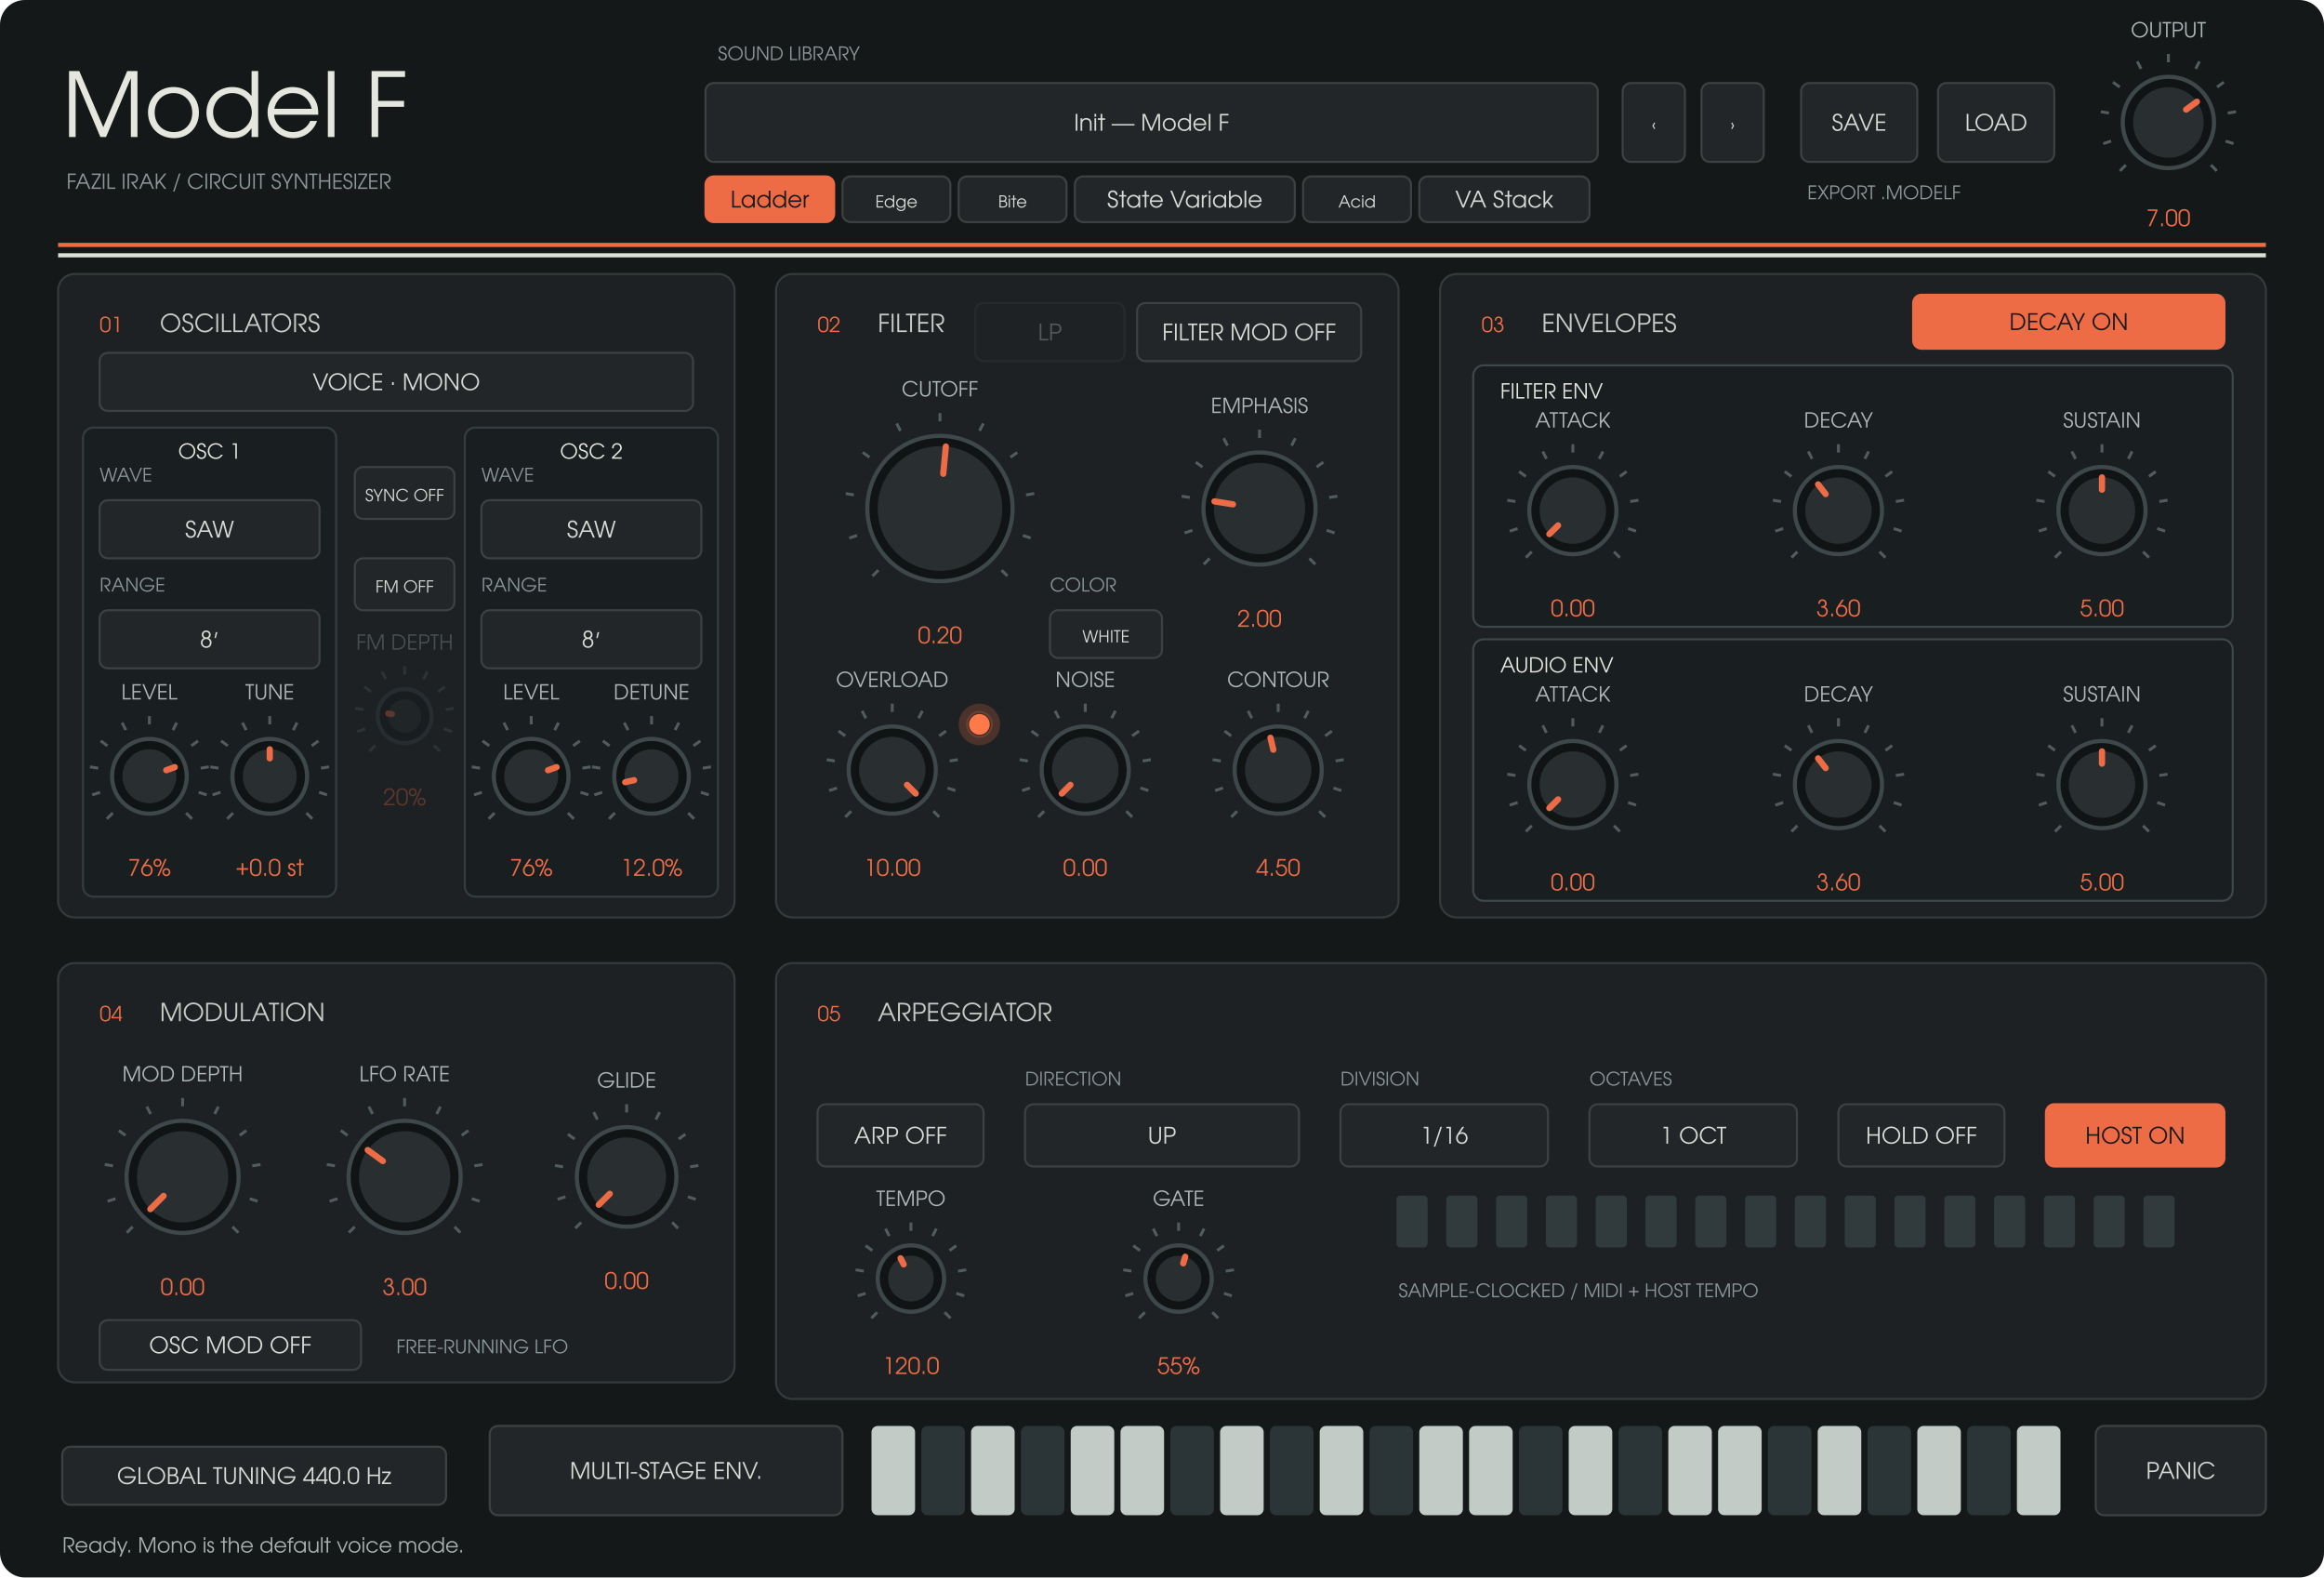
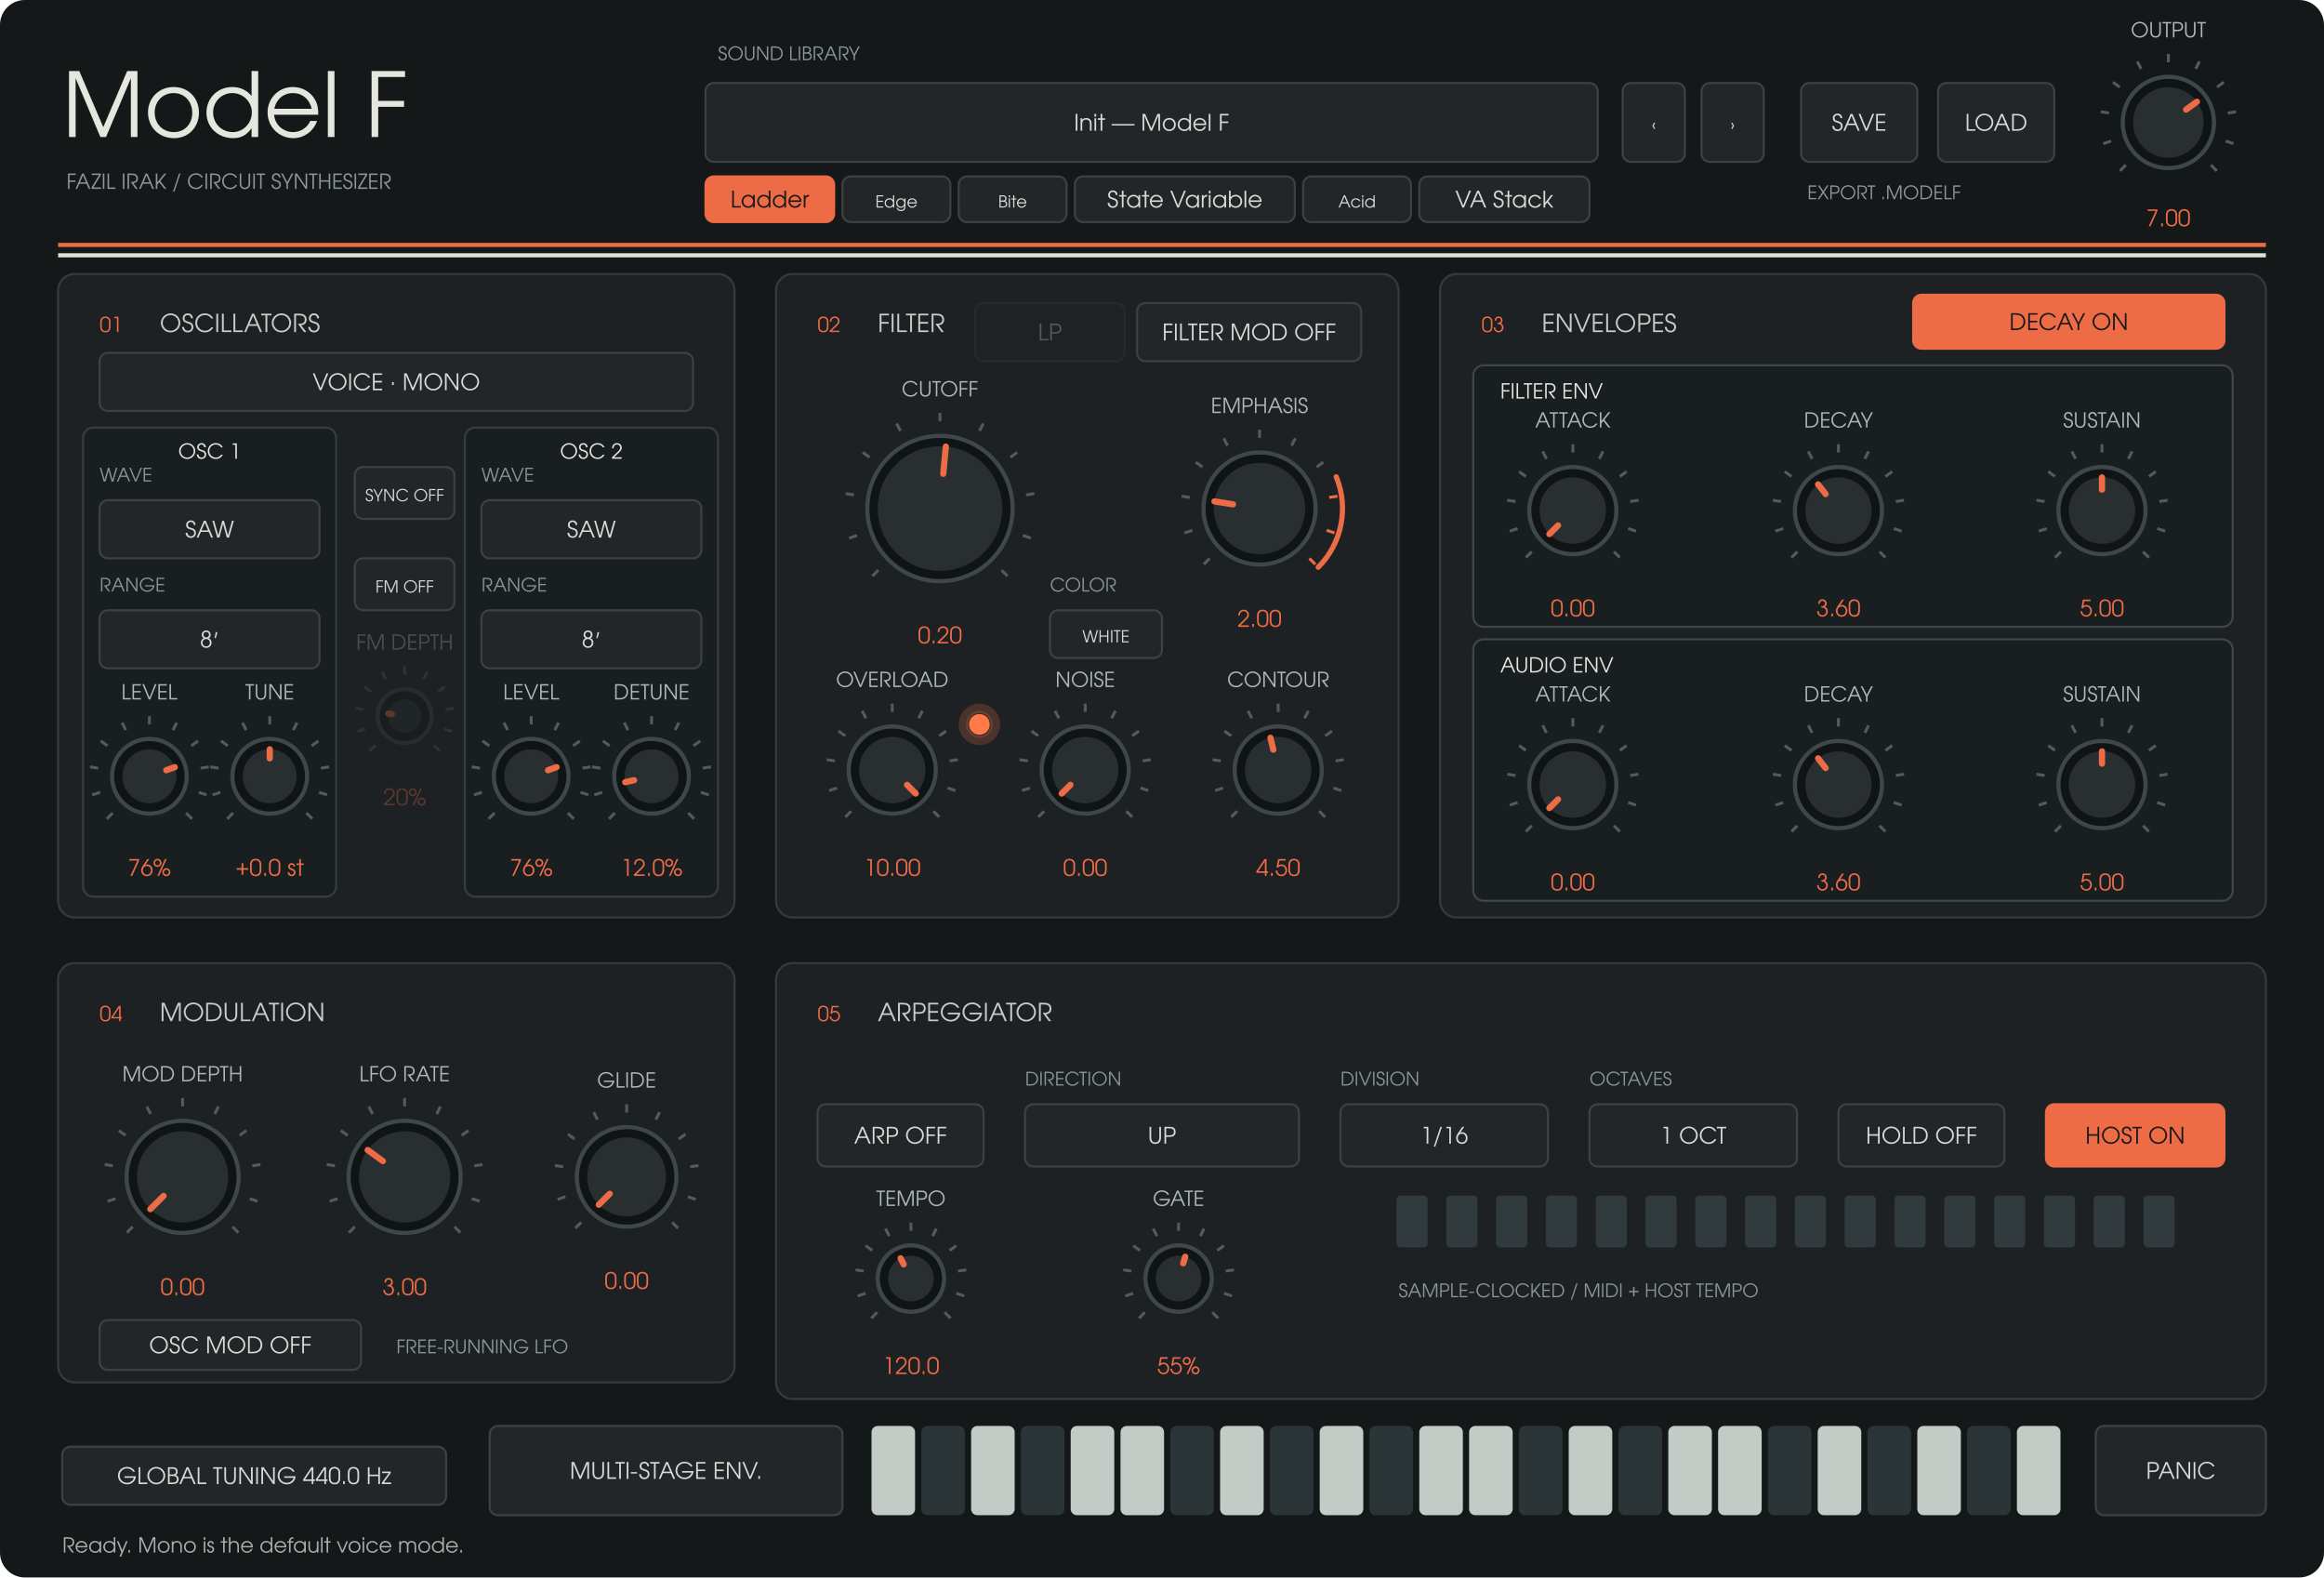
<svg xmlns="http://www.w3.org/2000/svg" width="1120" height="760" viewBox="0 0 1120 760">
  <rect width="1120" height="760" rx="12" fill="#141819" />
  <g font-family="URW Gothic, sans-serif">
    <text x="30" y="66" fill="#e5e7df" font-size="43" text-anchor="start">Model F</text>
    <text x="32" y="91" fill="#8d9799" font-size="10" text-anchor="start">FAZIL IRAK  /  CIRCUIT SYNTHESIZER</text>
    <text x="346" y="29" fill="#8d9799" font-size="9" text-anchor="start">SOUND LIBRARY</text>
    <rect x="340" y="40" width="430" height="38" rx="4" fill="#222628" stroke="#3d4142" />
    <text x="555" y="63" fill="#d8dad5" font-size="11" text-anchor="middle">Init — Model F</text>
    <rect x="340" y="85" width="62" height="22" rx="4" fill="#ed6c46" stroke="#ed6c46" />
    <text x="371" y="100" fill="#17191a" font-size="11" text-anchor="middle">Ladder</text>
    <rect x="406" y="85" width="52" height="22" rx="4" fill="#222628" stroke="#3d4142" />
    <text x="432" y="100" fill="#d8dad5" font-size="8" text-anchor="middle">Edge</text>
    <rect x="462" y="85" width="52" height="22" rx="4" fill="#222628" stroke="#3d4142" />
    <text x="488" y="100" fill="#d8dad5" font-size="8" text-anchor="middle">Bite</text>
    <rect x="518" y="85" width="106" height="22" rx="4" fill="#222628" stroke="#3d4142" />
    <text x="571" y="100" fill="#d8dad5" font-size="11" text-anchor="middle">State Variable</text>
    <rect x="628" y="85" width="52" height="22" rx="4" fill="#222628" stroke="#3d4142" />
    <text x="654" y="100" fill="#d8dad5" font-size="8" text-anchor="middle">Acid</text>
    <rect x="684" y="85" width="82" height="22" rx="4" fill="#222628" stroke="#3d4142" />
    <text x="725" y="100" fill="#d8dad5" font-size="11" text-anchor="middle">VA Stack</text>
    <rect x="782" y="40" width="30" height="38" rx="4" fill="#222628" stroke="#3d4142" />
    <text x="797" y="63" fill="#d8dad5" font-size="8" text-anchor="middle">‹</text>
    <rect x="820" y="40" width="30" height="38" rx="4" fill="#222628" stroke="#3d4142" />
    <text x="835" y="63" fill="#d8dad5" font-size="8" text-anchor="middle">›</text>
    <rect x="868" y="40" width="56" height="38" rx="4" fill="#222628" stroke="#3d4142" />
    <text x="896" y="63" fill="#d8dad5" font-size="11" text-anchor="middle">SAVE</text>
    <rect x="934" y="40" width="56" height="38" rx="4" fill="#222628" stroke="#3d4142" />
    <text x="962" y="63" fill="#d8dad5" font-size="11" text-anchor="middle">LOAD</text>
    <text x="871" y="96" fill="#8d9799" font-size="9" text-anchor="start">EXPORT .MODELF</text>
    <path d="M28 118H1092" stroke="#ed6c46" stroke-width="2" />
    <path d="M28 123H1092" stroke="#dce0d8" stroke-width="2" />
    <rect x="28" y="132" width="326" height="310" rx="8" fill="#1d2123" stroke="#353a3c" />
    <text x="48" y="160" fill="#ed6c46" font-size="10" text-anchor="start">01</text>
    <text x="77" y="160" fill="#c8cbc6" font-size="12" text-anchor="start">OSCILLATORS</text>
    <rect x="374" y="132" width="300" height="310" rx="8" fill="#1d2123" stroke="#353a3c" />
    <text x="394" y="160" fill="#ed6c46" font-size="10" text-anchor="start">02</text>
    <text x="423" y="160" fill="#c8cbc6" font-size="12" text-anchor="start">FILTER</text>
    <rect x="694" y="132" width="398" height="310" rx="8" fill="#1d2123" stroke="#353a3c" />
    <text x="714" y="160" fill="#ed6c46" font-size="10" text-anchor="start">03</text>
    <text x="743" y="160" fill="#c8cbc6" font-size="12" text-anchor="start">ENVELOPES</text>
    <rect x="28" y="464" width="326" height="202" rx="8" fill="#1d2123" stroke="#353a3c" />
    <text x="48" y="492" fill="#ed6c46" font-size="10" text-anchor="start">04</text>
    <text x="77" y="492" fill="#c8cbc6" font-size="12" text-anchor="start">MODULATION</text>
    <rect x="374" y="464" width="718" height="210" rx="8" fill="#1d2123" stroke="#353a3c" />
    <text x="394" y="492" fill="#ed6c46" font-size="10" text-anchor="start">05</text>
    <text x="423" y="492" fill="#c8cbc6" font-size="12" text-anchor="start">ARPEGGIATOR</text>
    <rect x="40" y="206" width="122" height="226" rx="5" fill="#191e20" stroke="#343d40" />
    <text x="101" y="221" fill="#e5e7df" font-size="10" text-anchor="middle">OSC 1</text>
    <rect x="224" y="206" width="122" height="226" rx="5" fill="#191e20" stroke="#343d40" />
    <text x="285" y="221" fill="#e5e7df" font-size="10" text-anchor="middle">OSC 2</text>
    <rect x="710" y="176" width="366" height="126" rx="5" fill="#191e20" stroke="#3e474a" />
    <text x="723" y="192" fill="#e5e7df" font-size="10" text-anchor="start">FILTER ENV</text>
    <rect x="710" y="308" width="366" height="126" rx="5" fill="#191e20" stroke="#3e474a" />
    <text x="723" y="324" fill="#e5e7df" font-size="10" text-anchor="start">AUDIO ENV</text>
    <rect x="30" y="697" width="185" height="28" rx="4" fill="#222628" stroke="#3d4142" />
    <text x="122.5" y="715" fill="#d8dad5" font-size="11" text-anchor="middle">GLOBAL TUNING  440.0 Hz</text>
    <g opacity="0.3">
      <rect x="470" y="146" width="72" height="28" rx="4" fill="#222628" stroke="#3d4142" />
      <text x="506" y="164" fill="#d8dad5" font-size="11" text-anchor="middle">LP</text>
    </g>
    <path d="M 1024.494 79.506 L 1021.665 82.335" stroke="#525b5e" stroke-width="1.4" />
    <path d="M 1017.419 67.961 L 1013.615 69.198" stroke="#525b5e" stroke-width="1.4" />
    <path d="M 1016.357 54.463 L 1012.406 53.838" stroke="#525b5e" stroke-width="1.4" />
    <path d="M 1021.539 41.954 L 1018.302 39.603" stroke="#525b5e" stroke-width="1.4" />
    <path d="M 1031.834 33.161 L 1030.018 29.597" stroke="#525b5e" stroke-width="1.4" />
    <path d="M 1045 30 L 1045 26" stroke="#525b5e" stroke-width="1.4" />
    <path d="M 1058.166 33.161 L 1059.982 29.597" stroke="#525b5e" stroke-width="1.4" />
    <path d="M 1068.461 41.954 L 1071.698 39.603" stroke="#525b5e" stroke-width="1.4" />
    <path d="M 1073.643 54.463 L 1077.594 53.838" stroke="#525b5e" stroke-width="1.4" />
    <path d="M 1072.581 67.961 L 1076.385 69.198" stroke="#525b5e" stroke-width="1.4" />
    <path d="M 1065.506 79.506 L 1068.335 82.335" stroke="#525b5e" stroke-width="1.4" />
    <circle cx="1045" cy="59" r="22" fill="#101415" stroke="#3e474a" stroke-width="2" />
    <circle cx="1045" cy="59" r="17" fill="#292f31" />
    <path d="M 1053.543 52.793 L 1058.753 49.008" stroke="#ed6c46" stroke-width="3" stroke-linecap="round" />
    <text x="1045" y="18" fill="#afb8b8" font-size="10" text-anchor="middle">OUTPUT</text>
    <text x="1045" y="109" fill="#ed6c46" font-size="11" text-anchor="middle">7.00</text>
    <rect x="48" y="170" width="286" height="28" rx="4" fill="#222628" stroke="#3d4142" />
    <text x="191" y="188" fill="#d8dad5" font-size="11" text-anchor="middle">VOICE · MONO</text>
    <rect x="48" y="241" width="106" height="28" rx="4" fill="#222628" stroke="#3d4142" />
    <text x="101" y="259" fill="#d8dad5" font-size="11" text-anchor="middle">SAW</text>
    <text x="48" y="232" fill="#899598" font-size="9" text-anchor="start">WAVE</text>
    <rect x="48" y="294" width="106" height="28" rx="4" fill="#222628" stroke="#3d4142" />
    <text x="101" y="312" fill="#d8dad5" font-size="11" text-anchor="middle">8′</text>
    <text x="48" y="285" fill="#899598" font-size="9" text-anchor="start">RANGE</text>
    <rect x="232" y="241" width="106" height="28" rx="4" fill="#222628" stroke="#3d4142" />
    <text x="285" y="259" fill="#d8dad5" font-size="11" text-anchor="middle">SAW</text>
    <text x="232" y="232" fill="#899598" font-size="9" text-anchor="start">WAVE</text>
    <rect x="232" y="294" width="106" height="28" rx="4" fill="#222628" stroke="#3d4142" />
    <text x="285" y="312" fill="#d8dad5" font-size="11" text-anchor="middle">8′</text>
    <text x="232" y="285" fill="#899598" font-size="9" text-anchor="start">RANGE</text>
    <path d="M 54.322 391.678 L 51.494 394.506" stroke="#525b5e" stroke-width="1.4" />
    <path d="M 48.224 381.725 L 44.419 382.961" stroke="#525b5e" stroke-width="1.4" />
    <path d="M 47.308 370.089 L 43.357 369.463" stroke="#525b5e" stroke-width="1.4" />
    <path d="M 51.775 359.305 L 48.539 356.954" stroke="#525b5e" stroke-width="1.4" />
    <path d="M 60.65 351.725 L 58.834 348.161" stroke="#525b5e" stroke-width="1.4" />
    <path d="M 72 349 L 72 345" stroke="#525b5e" stroke-width="1.4" />
    <path d="M 83.35 351.725 L 85.166 348.161" stroke="#525b5e" stroke-width="1.4" />
    <path d="M 92.225 359.305 L 95.461 356.954" stroke="#525b5e" stroke-width="1.4" />
    <path d="M 96.692 370.089 L 100.643 369.463" stroke="#525b5e" stroke-width="1.4" />
    <path d="M 95.776 381.725 L 99.581 382.961" stroke="#525b5e" stroke-width="1.4" />
    <path d="M 89.678 391.678 L 92.506 394.506" stroke="#525b5e" stroke-width="1.4" />
    <circle cx="72" cy="374" r="18" fill="#101415" stroke="#3e474a" stroke-width="2" />
    <circle cx="72" cy="374" r="13" fill="#292f31" />
    <path d="M 80.129 371.073 L 84.231 369.596" stroke="#ed6c46" stroke-width="3" stroke-linecap="round" />
    <text x="72" y="337" fill="#afb8b8" font-size="10" text-anchor="middle">LEVEL</text>
    <text x="72" y="422" fill="#ed6c46" font-size="11" text-anchor="middle">76%</text>
    <path d="M 112.322 391.678 L 109.494 394.506" stroke="#525b5e" stroke-width="1.4" />
    <path d="M 106.224 381.725 L 102.419 382.961" stroke="#525b5e" stroke-width="1.4" />
    <path d="M 105.308 370.089 L 101.357 369.463" stroke="#525b5e" stroke-width="1.4" />
    <path d="M 109.775 359.305 L 106.539 356.954" stroke="#525b5e" stroke-width="1.4" />
    <path d="M 118.65 351.725 L 116.834 348.161" stroke="#525b5e" stroke-width="1.4" />
    <path d="M 130 349 L 130 345" stroke="#525b5e" stroke-width="1.4" />
    <path d="M 141.35 351.725 L 143.166 348.161" stroke="#525b5e" stroke-width="1.4" />
    <path d="M 150.225 359.305 L 153.461 356.954" stroke="#525b5e" stroke-width="1.4" />
    <path d="M 154.692 370.089 L 158.643 369.463" stroke="#525b5e" stroke-width="1.4" />
    <path d="M 153.776 381.725 L 157.581 382.961" stroke="#525b5e" stroke-width="1.4" />
    <path d="M 147.678 391.678 L 150.506 394.506" stroke="#525b5e" stroke-width="1.4" />
    <circle cx="130" cy="374" r="18" fill="#101415" stroke="#3e474a" stroke-width="2" />
    <circle cx="130" cy="374" r="13" fill="#292f31" />
    <path d="M 130 365.36 L 130 361" stroke="#ed6c46" stroke-width="3" stroke-linecap="round" />
    <text x="130" y="337" fill="#afb8b8" font-size="10" text-anchor="middle">TUNE</text>
    <text x="130" y="422" fill="#ed6c46" font-size="11" text-anchor="middle">+0.0 st</text>
    <path d="M 238.322 391.678 L 235.494 394.506" stroke="#525b5e" stroke-width="1.4" />
    <path d="M 232.224 381.725 L 228.419 382.961" stroke="#525b5e" stroke-width="1.4" />
    <path d="M 231.308 370.089 L 227.357 369.463" stroke="#525b5e" stroke-width="1.4" />
    <path d="M 235.775 359.305 L 232.539 356.954" stroke="#525b5e" stroke-width="1.4" />
    <path d="M 244.65 351.725 L 242.834 348.161" stroke="#525b5e" stroke-width="1.4" />
    <path d="M 256 349 L 256 345" stroke="#525b5e" stroke-width="1.4" />
    <path d="M 267.35 351.725 L 269.166 348.161" stroke="#525b5e" stroke-width="1.4" />
    <path d="M 276.225 359.305 L 279.461 356.954" stroke="#525b5e" stroke-width="1.4" />
    <path d="M 280.692 370.089 L 284.643 369.463" stroke="#525b5e" stroke-width="1.4" />
    <path d="M 279.776 381.725 L 283.581 382.961" stroke="#525b5e" stroke-width="1.4" />
    <path d="M 273.678 391.678 L 276.506 394.506" stroke="#525b5e" stroke-width="1.4" />
    <circle cx="256" cy="374" r="18" fill="#101415" stroke="#3e474a" stroke-width="2" />
    <circle cx="256" cy="374" r="13" fill="#292f31" />
    <path d="M 264.129 371.073 L 268.231 369.596" stroke="#ed6c46" stroke-width="3" stroke-linecap="round" />
    <text x="256" y="337" fill="#afb8b8" font-size="10" text-anchor="middle">LEVEL</text>
    <text x="256" y="422" fill="#ed6c46" font-size="11" text-anchor="middle">76%</text>
    <path d="M 296.322 391.678 L 293.494 394.506" stroke="#525b5e" stroke-width="1.4" />
    <path d="M 290.224 381.725 L 286.419 382.961" stroke="#525b5e" stroke-width="1.4" />
    <path d="M 289.308 370.089 L 285.357 369.463" stroke="#525b5e" stroke-width="1.4" />
    <path d="M 293.775 359.305 L 290.539 356.954" stroke="#525b5e" stroke-width="1.4" />
    <path d="M 302.65 351.725 L 300.834 348.161" stroke="#525b5e" stroke-width="1.4" />
    <path d="M 314 349 L 314 345" stroke="#525b5e" stroke-width="1.4" />
    <path d="M 325.35 351.725 L 327.166 348.161" stroke="#525b5e" stroke-width="1.4" />
    <path d="M 334.225 359.305 L 337.461 356.954" stroke="#525b5e" stroke-width="1.4" />
    <path d="M 338.692 370.089 L 342.643 369.463" stroke="#525b5e" stroke-width="1.4" />
    <path d="M 337.776 381.725 L 341.581 382.961" stroke="#525b5e" stroke-width="1.4" />
    <path d="M 331.678 391.678 L 334.506 394.506" stroke="#525b5e" stroke-width="1.4" />
    <circle cx="314" cy="374" r="18" fill="#101415" stroke="#3e474a" stroke-width="2" />
    <circle cx="314" cy="374" r="13" fill="#292f31" />
    <path d="M 305.568 375.885 L 301.313 376.836" stroke="#ed6c46" stroke-width="3" stroke-linecap="round" />
    <text x="314" y="337" fill="#afb8b8" font-size="10" text-anchor="middle">DETUNE</text>
    <text x="314" y="422" fill="#ed6c46" font-size="11" text-anchor="middle">12.0%</text>
    <rect x="171" y="225" width="48" height="25" rx="4" fill="#222628" stroke="#3d4142" />
    <text x="195" y="241.5" fill="#d8dad5" font-size="8" text-anchor="middle">SYNC  OFF</text>
    <rect x="171" y="269" width="48" height="25" rx="4" fill="#222628" stroke="#3d4142" />
    <text x="195" y="285.5" fill="#d8dad5" font-size="8" text-anchor="middle">FM  OFF</text>
    <g opacity="0.3">
      <path d="M 180.858 359.142 L 178.029 361.971" stroke="#525b5e" stroke-width="1.4" />
      <path d="M 175.979 351.18 L 172.175 352.416" stroke="#525b5e" stroke-width="1.4" />
      <path d="M 175.246 341.871 L 171.295 341.246" stroke="#525b5e" stroke-width="1.4" />
      <path d="M 178.82 333.244 L 175.584 330.893" stroke="#525b5e" stroke-width="1.4" />
      <path d="M 185.92 327.18 L 184.104 323.616" stroke="#525b5e" stroke-width="1.4" />
      <path d="M 195 325 L 195 321" stroke="#525b5e" stroke-width="1.4" />
      <path d="M 204.08 327.18 L 205.896 323.616" stroke="#525b5e" stroke-width="1.4" />
      <path d="M 211.18 333.244 L 214.416 330.893" stroke="#525b5e" stroke-width="1.4" />
      <path d="M 214.754 341.871 L 218.705 341.246" stroke="#525b5e" stroke-width="1.4" />
      <path d="M 214.021 351.18 L 217.825 352.416" stroke="#525b5e" stroke-width="1.4" />
      <path d="M 209.142 359.142 L 211.971 361.971" stroke="#525b5e" stroke-width="1.4" />
      <circle cx="195" cy="345" r="13" fill="#101415" stroke="#3e474a" stroke-width="2" />
      <circle cx="195" cy="345" r="8" fill="#292f31" />
      <path d="M 188.837 344.024 L 187.098 343.749" stroke="#ed6c46" stroke-width="3" stroke-linecap="round" />
      <text x="195" y="313" fill="#afb8b8" font-size="10" text-anchor="middle">FM DEPTH</text>
      <text x="195" y="388" fill="#ed6c46" font-size="11" text-anchor="middle">20%</text>
    </g>
    <path d="M 423.302 274.698 L 420.473 277.527" stroke="#525b5e" stroke-width="1.4" />
    <path d="M 413.056 257.979 L 409.251 259.215" stroke="#525b5e" stroke-width="1.4" />
    <path d="M 411.517 238.43 L 407.566 237.804" stroke="#525b5e" stroke-width="1.4" />
    <path d="M 419.021 220.313 L 415.785 217.962" stroke="#525b5e" stroke-width="1.4" />
    <path d="M 433.932 207.578 L 432.116 204.014" stroke="#525b5e" stroke-width="1.4" />
    <path d="M 453 203 L 453 199" stroke="#525b5e" stroke-width="1.4" />
    <path d="M 472.068 207.578 L 473.884 204.014" stroke="#525b5e" stroke-width="1.4" />
    <path d="M 486.979 220.313 L 490.215 217.962" stroke="#525b5e" stroke-width="1.4" />
    <path d="M 494.483 238.43 L 498.434 237.804" stroke="#525b5e" stroke-width="1.4" />
    <path d="M 492.944 257.979 L 496.749 259.215" stroke="#525b5e" stroke-width="1.4" />
    <path d="M 482.698 274.698 L 485.527 277.527" stroke="#525b5e" stroke-width="1.4" />
    <circle cx="453" cy="245" r="35" fill="#101415" stroke="#3e474a" stroke-width="2" />
    <circle cx="453" cy="245" r="30" fill="#292f31" />
    <path d="M 454.581 228.275 L 455.823 215.133" stroke="#ed6c46" stroke-width="3" stroke-linecap="round" />
    <text x="453" y="191" fill="#afb8b8" font-size="10" text-anchor="middle">CUTOFF</text>
    <text x="453" y="310" fill="#ed6c46" font-size="11" text-anchor="middle">0.20</text>
+     <path data-role="emphasis-high-resonance" data-start="0.75" d="M 643.955 229.693 A 40 40 0 0 1 635.284 273.284" fill="none" stroke="#ed6c46" stroke-width="2.5" stroke-linecap="round" />
    <path d="M 582.958 269.042 L 580.13 271.87" stroke="#525b5e" stroke-width="1.4" />
    <path d="M 574.664 255.507 L 570.86 256.743" stroke="#525b5e" stroke-width="1.4" />
    <path d="M 573.419 239.681 L 569.468 239.055" stroke="#525b5e" stroke-width="1.4" />
    <path d="M 579.493 225.015 L 576.257 222.664" stroke="#525b5e" stroke-width="1.4" />
    <path d="M 591.564 214.706 L 589.748 211.142" stroke="#525b5e" stroke-width="1.4" />
    <path d="M 607 211 L 607 207" stroke="#525b5e" stroke-width="1.4" />
    <path d="M 622.436 214.706 L 624.252 211.142" stroke="#525b5e" stroke-width="1.4" />
    <path d="M 634.507 225.015 L 637.743 222.664" stroke="#525b5e" stroke-width="1.4" />
-     <path d="M 640.581 239.681 L 644.532 239.055" stroke="#525b5e" stroke-width="1.4" />
-     <path d="M 639.336 255.507 L 643.14 256.743" stroke="#525b5e" stroke-width="1.4" />
-     <path d="M 631.042 269.042 L 633.87 271.87" stroke="#525b5e" stroke-width="1.4" />
+     <path d="M 640.581 239.681 L 644.532 239.055" stroke="#ed6c46" stroke-width="1.4" />
+     <path d="M 639.336 255.507 L 643.14 256.743" stroke="#ed6c46" stroke-width="1.4" />
+     <path d="M 631.042 269.042 L 633.87 271.87" stroke="#ed6c46" stroke-width="1.4" />
    <circle cx="607" cy="245" r="27" fill="#101415" stroke="#3e474a" stroke-width="2" />
    <circle cx="607" cy="245" r="22" fill="#292f31" />
    <path d="M 594.2 242.973 L 585.271 241.558" stroke="#ed6c46" stroke-width="3" stroke-linecap="round" />
    <text x="607" y="199" fill="#afb8b8" font-size="10" text-anchor="middle">EMPHASIS</text>
    <text x="607" y="302" fill="#ed6c46" font-size="11" text-anchor="middle">2.00</text>
    <path d="M 596.201 390.799 L 593.373 393.627" stroke="#525b5e" stroke-width="1.4" />
    <path d="M 589.37 379.652 L 585.566 380.889" stroke="#525b5e" stroke-width="1.4" />
    <path d="M 588.345 366.62 L 584.394 365.994" stroke="#525b5e" stroke-width="1.4" />
    <path d="M 593.348 354.542 L 590.111 352.191" stroke="#525b5e" stroke-width="1.4" />
    <path d="M 603.288 346.052 L 601.472 342.488" stroke="#525b5e" stroke-width="1.4" />
    <path d="M 616 343 L 616 339" stroke="#525b5e" stroke-width="1.4" />
    <path d="M 628.712 346.052 L 630.528 342.488" stroke="#525b5e" stroke-width="1.4" />
    <path d="M 638.652 354.542 L 641.889 352.191" stroke="#525b5e" stroke-width="1.4" />
    <path d="M 643.655 366.62 L 647.606 365.994" stroke="#525b5e" stroke-width="1.4" />
    <path d="M 642.63 379.652 L 646.434 380.889" stroke="#525b5e" stroke-width="1.4" />
    <path d="M 635.799 390.799 L 638.627 393.627" stroke="#525b5e" stroke-width="1.4" />
    <circle cx="616" cy="371" r="21" fill="#101415" stroke="#3e474a" stroke-width="2" />
    <circle cx="616" cy="371" r="16" fill="#292f31" />
    <path d="M 613.647 361.199 L 612.265 355.442" stroke="#ed6c46" stroke-width="3" stroke-linecap="round" />
    <text x="616" y="331" fill="#afb8b8" font-size="10" text-anchor="middle">CONTOUR</text>
    <text x="616" y="422" fill="#ed6c46" font-size="11" text-anchor="middle">4.50</text>
    <path d="M 410.201 390.799 L 407.373 393.627" stroke="#525b5e" stroke-width="1.4" />
    <path d="M 403.37 379.652 L 399.566 380.889" stroke="#525b5e" stroke-width="1.4" />
    <path d="M 402.345 366.62 L 398.394 365.994" stroke="#525b5e" stroke-width="1.4" />
    <path d="M 407.348 354.542 L 404.111 352.191" stroke="#525b5e" stroke-width="1.4" />
    <path d="M 417.288 346.052 L 415.472 342.488" stroke="#525b5e" stroke-width="1.4" />
    <path d="M 430 343 L 430 339" stroke="#525b5e" stroke-width="1.4" />
    <path d="M 442.712 346.052 L 444.528 342.488" stroke="#525b5e" stroke-width="1.4" />
    <path d="M 452.652 354.542 L 455.889 352.191" stroke="#525b5e" stroke-width="1.4" />
    <path d="M 457.655 366.62 L 461.606 365.994" stroke="#525b5e" stroke-width="1.4" />
    <path d="M 456.63 379.652 L 460.434 380.889" stroke="#525b5e" stroke-width="1.4" />
    <path d="M 449.799 390.799 L 452.627 393.627" stroke="#525b5e" stroke-width="1.4" />
    <circle cx="430" cy="371" r="21" fill="#101415" stroke="#3e474a" stroke-width="2" />
    <circle cx="430" cy="371" r="16" fill="#292f31" />
    <path d="M 437.128 378.128 L 441.314 382.314" stroke="#ed6c46" stroke-width="3" stroke-linecap="round" />
    <text x="430" y="331" fill="#afb8b8" font-size="10" text-anchor="middle">OVERLOAD</text>
    <text x="430" y="422" fill="#ed6c46" font-size="11" text-anchor="middle">10.00</text>
    <rect x="548" y="146" width="108" height="28" rx="4" fill="#222628" stroke="#3d4142" />
    <text x="602" y="164" fill="#d8dad5" font-size="11" text-anchor="middle">FILTER MOD  OFF</text>
    <path d="M 738.201 265.799 L 735.373 268.627" stroke="#525b5e" stroke-width="1.4" />
    <path d="M 731.37 254.652 L 727.566 255.889" stroke="#525b5e" stroke-width="1.4" />
    <path d="M 730.345 241.62 L 726.394 240.994" stroke="#525b5e" stroke-width="1.4" />
    <path d="M 735.348 229.542 L 732.111 227.191" stroke="#525b5e" stroke-width="1.4" />
    <path d="M 745.288 221.052 L 743.472 217.488" stroke="#525b5e" stroke-width="1.4" />
    <path d="M 758 218 L 758 214" stroke="#525b5e" stroke-width="1.4" />
    <path d="M 770.712 221.052 L 772.528 217.488" stroke="#525b5e" stroke-width="1.4" />
    <path d="M 780.652 229.542 L 783.889 227.191" stroke="#525b5e" stroke-width="1.4" />
    <path d="M 785.655 241.62 L 789.606 240.994" stroke="#525b5e" stroke-width="1.4" />
    <path d="M 784.63 254.652 L 788.434 255.889" stroke="#525b5e" stroke-width="1.4" />
    <path d="M 777.799 265.799 L 780.627 268.627" stroke="#525b5e" stroke-width="1.4" />
    <circle cx="758" cy="246" r="21" fill="#101415" stroke="#3e474a" stroke-width="2" />
    <circle cx="758" cy="246" r="16" fill="#292f31" />
    <path d="M 750.872 253.128 L 746.686 257.314" stroke="#ed6c46" stroke-width="3" stroke-linecap="round" />
    <text x="758" y="206" fill="#afb8b8" font-size="10" text-anchor="middle">ATTACK</text>
    <text x="758" y="297" fill="#ed6c46" font-size="11" text-anchor="middle">0.00</text>
    <path d="M 866.201 265.799 L 863.373 268.627" stroke="#525b5e" stroke-width="1.4" />
    <path d="M 859.37 254.652 L 855.566 255.889" stroke="#525b5e" stroke-width="1.4" />
    <path d="M 858.345 241.62 L 854.394 240.994" stroke="#525b5e" stroke-width="1.4" />
    <path d="M 863.348 229.542 L 860.111 227.191" stroke="#525b5e" stroke-width="1.4" />
    <path d="M 873.288 221.052 L 871.472 217.488" stroke="#525b5e" stroke-width="1.4" />
    <path d="M 886 218 L 886 214" stroke="#525b5e" stroke-width="1.4" />
    <path d="M 898.712 221.052 L 900.528 217.488" stroke="#525b5e" stroke-width="1.4" />
    <path d="M 908.652 229.542 L 911.889 227.191" stroke="#525b5e" stroke-width="1.4" />
    <path d="M 913.655 241.62 L 917.606 240.994" stroke="#525b5e" stroke-width="1.4" />
    <path d="M 912.63 254.652 L 916.434 255.889" stroke="#525b5e" stroke-width="1.4" />
    <path d="M 905.799 265.799 L 908.627 268.627" stroke="#525b5e" stroke-width="1.4" />
    <circle cx="886" cy="246" r="21" fill="#101415" stroke="#3e474a" stroke-width="2" />
    <circle cx="886" cy="246" r="16" fill="#292f31" />
    <path d="M 879.822 238.035 L 876.193 233.358" stroke="#ed6c46" stroke-width="3" stroke-linecap="round" />
    <text x="886" y="206" fill="#afb8b8" font-size="10" text-anchor="middle">DECAY</text>
    <text x="886" y="297" fill="#ed6c46" font-size="11" text-anchor="middle">3.60</text>
    <path d="M 993.201 265.799 L 990.373 268.627" stroke="#525b5e" stroke-width="1.4" />
    <path d="M 986.37 254.652 L 982.566 255.889" stroke="#525b5e" stroke-width="1.4" />
    <path d="M 985.345 241.62 L 981.394 240.994" stroke="#525b5e" stroke-width="1.4" />
    <path d="M 990.348 229.542 L 987.111 227.191" stroke="#525b5e" stroke-width="1.4" />
    <path d="M 1000.288 221.052 L 998.472 217.488" stroke="#525b5e" stroke-width="1.4" />
    <path d="M 1013 218 L 1013 214" stroke="#525b5e" stroke-width="1.4" />
    <path d="M 1025.712 221.052 L 1027.528 217.488" stroke="#525b5e" stroke-width="1.4" />
    <path d="M 1035.652 229.542 L 1038.889 227.191" stroke="#525b5e" stroke-width="1.4" />
    <path d="M 1040.655 241.62 L 1044.606 240.994" stroke="#525b5e" stroke-width="1.4" />
    <path d="M 1039.63 254.652 L 1043.434 255.889" stroke="#525b5e" stroke-width="1.4" />
    <path d="M 1032.799 265.799 L 1035.627 268.627" stroke="#525b5e" stroke-width="1.4" />
    <circle cx="1013" cy="246" r="21" fill="#101415" stroke="#3e474a" stroke-width="2" />
    <circle cx="1013" cy="246" r="16" fill="#292f31" />
    <path d="M 1013 235.92 L 1013 230" stroke="#ed6c46" stroke-width="3" stroke-linecap="round" />
    <text x="1013" y="206" fill="#afb8b8" font-size="10" text-anchor="middle">SUSTAIN</text>
    <text x="1013" y="297" fill="#ed6c46" font-size="11" text-anchor="middle">5.00</text>
    <path d="M 738.201 397.799 L 735.373 400.627" stroke="#525b5e" stroke-width="1.4" />
    <path d="M 731.37 386.652 L 727.566 387.889" stroke="#525b5e" stroke-width="1.4" />
    <path d="M 730.345 373.62 L 726.394 372.994" stroke="#525b5e" stroke-width="1.4" />
    <path d="M 735.348 361.542 L 732.111 359.191" stroke="#525b5e" stroke-width="1.4" />
    <path d="M 745.288 353.052 L 743.472 349.488" stroke="#525b5e" stroke-width="1.4" />
    <path d="M 758 350 L 758 346" stroke="#525b5e" stroke-width="1.4" />
    <path d="M 770.712 353.052 L 772.528 349.488" stroke="#525b5e" stroke-width="1.4" />
    <path d="M 780.652 361.542 L 783.889 359.191" stroke="#525b5e" stroke-width="1.4" />
    <path d="M 785.655 373.62 L 789.606 372.994" stroke="#525b5e" stroke-width="1.4" />
    <path d="M 784.63 386.652 L 788.434 387.889" stroke="#525b5e" stroke-width="1.4" />
    <path d="M 777.799 397.799 L 780.627 400.627" stroke="#525b5e" stroke-width="1.4" />
    <circle cx="758" cy="378" r="21" fill="#101415" stroke="#3e474a" stroke-width="2" />
    <circle cx="758" cy="378" r="16" fill="#292f31" />
    <path d="M 750.872 385.128 L 746.686 389.314" stroke="#ed6c46" stroke-width="3" stroke-linecap="round" />
    <text x="758" y="338" fill="#afb8b8" font-size="10" text-anchor="middle">ATTACK</text>
    <text x="758" y="429" fill="#ed6c46" font-size="11" text-anchor="middle">0.00</text>
    <path d="M 866.201 397.799 L 863.373 400.627" stroke="#525b5e" stroke-width="1.4" />
    <path d="M 859.37 386.652 L 855.566 387.889" stroke="#525b5e" stroke-width="1.4" />
    <path d="M 858.345 373.62 L 854.394 372.994" stroke="#525b5e" stroke-width="1.4" />
    <path d="M 863.348 361.542 L 860.111 359.191" stroke="#525b5e" stroke-width="1.4" />
    <path d="M 873.288 353.052 L 871.472 349.488" stroke="#525b5e" stroke-width="1.4" />
    <path d="M 886 350 L 886 346" stroke="#525b5e" stroke-width="1.4" />
    <path d="M 898.712 353.052 L 900.528 349.488" stroke="#525b5e" stroke-width="1.4" />
    <path d="M 908.652 361.542 L 911.889 359.191" stroke="#525b5e" stroke-width="1.4" />
    <path d="M 913.655 373.62 L 917.606 372.994" stroke="#525b5e" stroke-width="1.4" />
    <path d="M 912.63 386.652 L 916.434 387.889" stroke="#525b5e" stroke-width="1.4" />
    <path d="M 905.799 397.799 L 908.627 400.627" stroke="#525b5e" stroke-width="1.4" />
    <circle cx="886" cy="378" r="21" fill="#101415" stroke="#3e474a" stroke-width="2" />
    <circle cx="886" cy="378" r="16" fill="#292f31" />
    <path d="M 879.822 370.035 L 876.193 365.358" stroke="#ed6c46" stroke-width="3" stroke-linecap="round" />
    <text x="886" y="338" fill="#afb8b8" font-size="10" text-anchor="middle">DECAY</text>
    <text x="886" y="429" fill="#ed6c46" font-size="11" text-anchor="middle">3.60</text>
    <path d="M 993.201 397.799 L 990.373 400.627" stroke="#525b5e" stroke-width="1.4" />
    <path d="M 986.37 386.652 L 982.566 387.889" stroke="#525b5e" stroke-width="1.4" />
    <path d="M 985.345 373.62 L 981.394 372.994" stroke="#525b5e" stroke-width="1.4" />
    <path d="M 990.348 361.542 L 987.111 359.191" stroke="#525b5e" stroke-width="1.4" />
    <path d="M 1000.288 353.052 L 998.472 349.488" stroke="#525b5e" stroke-width="1.4" />
    <path d="M 1013 350 L 1013 346" stroke="#525b5e" stroke-width="1.4" />
    <path d="M 1025.712 353.052 L 1027.528 349.488" stroke="#525b5e" stroke-width="1.4" />
    <path d="M 1035.652 361.542 L 1038.889 359.191" stroke="#525b5e" stroke-width="1.4" />
    <path d="M 1040.655 373.62 L 1044.606 372.994" stroke="#525b5e" stroke-width="1.4" />
    <path d="M 1039.63 386.652 L 1043.434 387.889" stroke="#525b5e" stroke-width="1.4" />
    <path d="M 1032.799 397.799 L 1035.627 400.627" stroke="#525b5e" stroke-width="1.4" />
    <circle cx="1013" cy="378" r="21" fill="#101415" stroke="#3e474a" stroke-width="2" />
    <circle cx="1013" cy="378" r="16" fill="#292f31" />
    <path d="M 1013 367.92 L 1013 362" stroke="#ed6c46" stroke-width="3" stroke-linecap="round" />
    <text x="1013" y="338" fill="#afb8b8" font-size="10" text-anchor="middle">SUSTAIN</text>
    <text x="1013" y="429" fill="#ed6c46" font-size="11" text-anchor="middle">5.00</text>
    <path d="M 503.201 390.799 L 500.373 393.627" stroke="#525b5e" stroke-width="1.4" />
    <path d="M 496.37 379.652 L 492.566 380.889" stroke="#525b5e" stroke-width="1.4" />
    <path d="M 495.345 366.62 L 491.394 365.994" stroke="#525b5e" stroke-width="1.4" />
    <path d="M 500.348 354.542 L 497.111 352.191" stroke="#525b5e" stroke-width="1.4" />
    <path d="M 510.288 346.052 L 508.472 342.488" stroke="#525b5e" stroke-width="1.4" />
    <path d="M 523 343 L 523 339" stroke="#525b5e" stroke-width="1.4" />
    <path d="M 535.712 346.052 L 537.528 342.488" stroke="#525b5e" stroke-width="1.4" />
    <path d="M 545.652 354.542 L 548.889 352.191" stroke="#525b5e" stroke-width="1.4" />
    <path d="M 550.655 366.62 L 554.606 365.994" stroke="#525b5e" stroke-width="1.4" />
    <path d="M 549.63 379.652 L 553.434 380.889" stroke="#525b5e" stroke-width="1.4" />
    <path d="M 542.799 390.799 L 545.627 393.627" stroke="#525b5e" stroke-width="1.4" />
    <circle cx="523" cy="371" r="21" fill="#101415" stroke="#3e474a" stroke-width="2" />
    <circle cx="523" cy="371" r="16" fill="#292f31" />
    <path d="M 515.872 378.128 L 511.686 382.314" stroke="#ed6c46" stroke-width="3" stroke-linecap="round" />
    <text x="523" y="331" fill="#afb8b8" font-size="10" text-anchor="middle">NOISE</text>
    <text x="523" y="422" fill="#ed6c46" font-size="11" text-anchor="middle">0.00</text>
    <rect x="506" y="294" width="54" height="23" rx="4" fill="#222628" stroke="#3d4142" />
    <text x="533" y="309.5" fill="#d8dad5" font-size="8" text-anchor="middle">WHITE</text>
    <text x="506" y="285" fill="#899598" font-size="9" text-anchor="start">COLOR</text>
    <rect x="922" y="142" width="150" height="26" rx="4" fill="#ed6c46" stroke="#ed6c46" />
    <text x="997" y="159" fill="#17191a" font-size="11" text-anchor="middle">DECAY  ON</text>
    <path d="M 63.958 591.042 L 61.13 593.87" stroke="#525b5e" stroke-width="1.4" />
    <path d="M 55.664 577.507 L 51.86 578.743" stroke="#525b5e" stroke-width="1.4" />
    <path d="M 54.419 561.681 L 50.468 561.055" stroke="#525b5e" stroke-width="1.4" />
    <path d="M 60.493 547.015 L 57.257 544.664" stroke="#525b5e" stroke-width="1.4" />
    <path d="M 72.564 536.706 L 70.748 533.142" stroke="#525b5e" stroke-width="1.4" />
    <path d="M 88 533 L 88 529" stroke="#525b5e" stroke-width="1.4" />
    <path d="M 103.436 536.706 L 105.252 533.142" stroke="#525b5e" stroke-width="1.4" />
    <path d="M 115.507 547.015 L 118.743 544.664" stroke="#525b5e" stroke-width="1.4" />
    <path d="M 121.581 561.681 L 125.532 561.055" stroke="#525b5e" stroke-width="1.4" />
    <path d="M 120.336 577.507 L 124.14 578.743" stroke="#525b5e" stroke-width="1.4" />
    <path d="M 112.042 591.042 L 114.87 593.87" stroke="#525b5e" stroke-width="1.4" />
    <circle cx="88" cy="567" r="27" fill="#101415" stroke="#3e474a" stroke-width="2" />
    <circle cx="88" cy="567" r="22" fill="#292f31" />
    <path d="M 78.836 576.164 L 72.444 582.556" stroke="#ed6c46" stroke-width="3" stroke-linecap="round" />
    <text x="88" y="521" fill="#afb8b8" font-size="10" text-anchor="middle">MOD DEPTH</text>
    <text x="88" y="624" fill="#ed6c46" font-size="11" text-anchor="middle">0.00</text>
    <path d="M 170.958 591.042 L 168.13 593.87" stroke="#525b5e" stroke-width="1.4" />
    <path d="M 162.664 577.507 L 158.86 578.743" stroke="#525b5e" stroke-width="1.4" />
    <path d="M 161.419 561.681 L 157.468 561.055" stroke="#525b5e" stroke-width="1.4" />
    <path d="M 167.493 547.015 L 164.257 544.664" stroke="#525b5e" stroke-width="1.4" />
    <path d="M 179.564 536.706 L 177.748 533.142" stroke="#525b5e" stroke-width="1.4" />
    <path d="M 195 533 L 195 529" stroke="#525b5e" stroke-width="1.4" />
    <path d="M 210.436 536.706 L 212.252 533.142" stroke="#525b5e" stroke-width="1.4" />
    <path d="M 222.507 547.015 L 225.743 544.664" stroke="#525b5e" stroke-width="1.4" />
    <path d="M 228.581 561.681 L 232.532 561.055" stroke="#525b5e" stroke-width="1.4" />
    <path d="M 227.336 577.507 L 231.14 578.743" stroke="#525b5e" stroke-width="1.4" />
    <path d="M 219.042 591.042 L 221.87 593.87" stroke="#525b5e" stroke-width="1.4" />
    <circle cx="195" cy="567" r="27" fill="#101415" stroke="#3e474a" stroke-width="2" />
    <circle cx="195" cy="567" r="22" fill="#292f31" />
    <path d="M 184.515 559.382 L 177.202 554.069" stroke="#ed6c46" stroke-width="3" stroke-linecap="round" />
    <text x="195" y="521" fill="#afb8b8" font-size="10" text-anchor="middle">LFO RATE</text>
    <text x="195" y="624" fill="#ed6c46" font-size="11" text-anchor="middle">3.00</text>
    <path d="M 280.08 588.92 L 277.251 591.749" stroke="#525b5e" stroke-width="1.4" />
    <path d="M 272.517 576.58 L 268.713 577.816" stroke="#525b5e" stroke-width="1.4" />
    <path d="M 271.382 562.151 L 267.431 561.525" stroke="#525b5e" stroke-width="1.4" />
    <path d="M 276.92 548.779 L 273.684 546.428" stroke="#525b5e" stroke-width="1.4" />
    <path d="M 287.926 539.379 L 286.11 535.815" stroke="#525b5e" stroke-width="1.4" />
    <path d="M 302 536 L 302 532" stroke="#525b5e" stroke-width="1.4" />
    <path d="M 316.074 539.379 L 317.89 535.815" stroke="#525b5e" stroke-width="1.4" />
    <path d="M 327.08 548.779 L 330.316 546.428" stroke="#525b5e" stroke-width="1.4" />
    <path d="M 332.618 562.151 L 336.569 561.525" stroke="#525b5e" stroke-width="1.4" />
    <path d="M 331.483 576.58 L 335.287 577.816" stroke="#525b5e" stroke-width="1.4" />
    <path d="M 323.92 588.92 L 326.749 591.749" stroke="#525b5e" stroke-width="1.4" />
    <circle cx="302" cy="567" r="24" fill="#101415" stroke="#3e474a" stroke-width="2" />
    <circle cx="302" cy="567" r="19" fill="#292f31" />
    <path d="M 293.854 575.146 L 288.565 580.435" stroke="#ed6c46" stroke-width="3" stroke-linecap="round" />
    <text x="302" y="524" fill="#afb8b8" font-size="10" text-anchor="middle">GLIDE</text>
    <text x="302" y="621" fill="#ed6c46" font-size="11" text-anchor="middle">0.00</text>
    <rect x="48" y="636" width="126" height="24" rx="4" fill="#222628" stroke="#3d4142" />
    <text x="111" y="652" fill="#d8dad5" font-size="11" text-anchor="middle">OSC MOD  OFF</text>
    <rect x="394" y="532" width="80" height="30" rx="4" fill="#222628" stroke="#3d4142" />
    <text x="434" y="551" fill="#d8dad5" font-size="11" text-anchor="middle">ARP  OFF</text>
    <rect x="494" y="532" width="132" height="30" rx="4" fill="#222628" stroke="#3d4142" />
    <text x="560" y="551" fill="#d8dad5" font-size="11" text-anchor="middle">UP</text>
    <text x="494" y="523" fill="#899598" font-size="9" text-anchor="start">DIRECTION</text>
    <rect x="646" y="532" width="100" height="30" rx="4" fill="#222628" stroke="#3d4142" />
    <text x="696" y="551" fill="#d8dad5" font-size="11" text-anchor="middle">1/16</text>
    <text x="646" y="523" fill="#899598" font-size="9" text-anchor="start">DIVISION</text>
    <rect x="766" y="532" width="100" height="30" rx="4" fill="#222628" stroke="#3d4142" />
    <text x="816" y="551" fill="#d8dad5" font-size="11" text-anchor="middle">1 OCT</text>
    <text x="766" y="523" fill="#899598" font-size="9" text-anchor="start">OCTAVES</text>
    <rect x="886" y="532" width="80" height="30" rx="4" fill="#222628" stroke="#3d4142" />
    <text x="926" y="551" fill="#d8dad5" font-size="11" text-anchor="middle">HOLD  OFF</text>
    <rect x="986" y="532" width="86" height="30" rx="4" fill="#ed6c46" stroke="#ed6c46" />
    <text x="1029" y="551" fill="#17191a" font-size="11" text-anchor="middle">HOST  ON</text>
    <path d="M 422.737 632.263 L 419.908 635.092" stroke="#525b5e" stroke-width="1.4" />
    <path d="M 417.126 623.107 L 413.321 624.343" stroke="#525b5e" stroke-width="1.4" />
    <path d="M 416.283 612.402 L 412.332 611.776" stroke="#525b5e" stroke-width="1.4" />
    <path d="M 420.393 602.481 L 417.157 600.13" stroke="#525b5e" stroke-width="1.4" />
    <path d="M 428.558 595.507 L 426.742 591.943" stroke="#525b5e" stroke-width="1.4" />
    <path d="M 439 593 L 439 589" stroke="#525b5e" stroke-width="1.4" />
    <path d="M 449.442 595.507 L 451.258 591.943" stroke="#525b5e" stroke-width="1.4" />
    <path d="M 457.607 602.481 L 460.843 600.13" stroke="#525b5e" stroke-width="1.4" />
    <path d="M 461.717 612.402 L 465.668 611.776" stroke="#525b5e" stroke-width="1.4" />
    <path d="M 460.874 623.107 L 464.679 624.343" stroke="#525b5e" stroke-width="1.4" />
    <path d="M 455.263 632.263 L 458.092 635.092" stroke="#525b5e" stroke-width="1.4" />
    <circle cx="439" cy="616" r="16" fill="#101415" stroke="#3e474a" stroke-width="2" />
    <circle cx="439" cy="616" r="11" fill="#292f31" />
    <path d="M 435.513 609.157 L 434.006 606.199" stroke="#ed6c46" stroke-width="3" stroke-linecap="round" />
    <text x="439" y="581" fill="#afb8b8" font-size="10" text-anchor="middle">TEMPO</text>
    <text x="439" y="662" fill="#ed6c46" font-size="11" text-anchor="middle">120.0</text>
    <path d="M 551.737 632.263 L 548.908 635.092" stroke="#525b5e" stroke-width="1.4" />
    <path d="M 546.126 623.107 L 542.321 624.343" stroke="#525b5e" stroke-width="1.4" />
    <path d="M 545.283 612.402 L 541.332 611.776" stroke="#525b5e" stroke-width="1.4" />
    <path d="M 549.393 602.481 L 546.157 600.13" stroke="#525b5e" stroke-width="1.4" />
    <path d="M 557.558 595.507 L 555.742 591.943" stroke="#525b5e" stroke-width="1.4" />
    <path d="M 568 593 L 568 589" stroke="#525b5e" stroke-width="1.4" />
    <path d="M 578.442 595.507 L 580.258 591.943" stroke="#525b5e" stroke-width="1.4" />
    <path d="M 586.607 602.481 L 589.843 600.13" stroke="#525b5e" stroke-width="1.4" />
    <path d="M 590.717 612.402 L 594.668 611.776" stroke="#525b5e" stroke-width="1.4" />
    <path d="M 589.874 623.107 L 593.679 624.343" stroke="#525b5e" stroke-width="1.4" />
    <path d="M 584.263 632.263 L 587.092 635.092" stroke="#525b5e" stroke-width="1.4" />
    <circle cx="568" cy="616" r="16" fill="#101415" stroke="#3e474a" stroke-width="2" />
    <circle cx="568" cy="616" r="11" fill="#292f31" />
    <path d="M 570.229 608.651 L 571.193 605.474" stroke="#ed6c46" stroke-width="3" stroke-linecap="round" />
    <text x="568" y="581" fill="#afb8b8" font-size="10" text-anchor="middle">GATE</text>
    <text x="568" y="662" fill="#ed6c46" font-size="11" text-anchor="middle">55%</text>
    <circle cx="472" cy="349" r="10" fill="#ed6c46" opacity="0.22" />
    <circle cx="472" cy="349" r="6" fill="#43271e" stroke="#644235" />
    <circle cx="472" cy="349" r="5" fill="#ff794b" opacity="1" />
    <text x="191" y="652" fill="#8c999b" font-size="9" text-anchor="start">FREE-RUNNING LFO</text>
    <rect x="673" y="576" width="15" height="25" rx="2" fill="#313b3d" />
    <rect x="697" y="576" width="15" height="25" rx="2" fill="#313b3d" />
    <rect x="721" y="576" width="15" height="25" rx="2" fill="#313b3d" />
    <rect x="745" y="576" width="15" height="25" rx="2" fill="#313b3d" />
    <rect x="769" y="576" width="15" height="25" rx="2" fill="#313b3d" />
    <rect x="793" y="576" width="15" height="25" rx="2" fill="#313b3d" />
    <rect x="817" y="576" width="15" height="25" rx="2" fill="#313b3d" />
    <rect x="841" y="576" width="15" height="25" rx="2" fill="#313b3d" />
    <rect x="865" y="576" width="15" height="25" rx="2" fill="#313b3d" />
    <rect x="889" y="576" width="15" height="25" rx="2" fill="#313b3d" />
    <rect x="913" y="576" width="15" height="25" rx="2" fill="#313b3d" />
    <rect x="937" y="576" width="15" height="25" rx="2" fill="#313b3d" />
    <rect x="961" y="576" width="15" height="25" rx="2" fill="#313b3d" />
    <rect x="985" y="576" width="15" height="25" rx="2" fill="#313b3d" />
    <rect x="1009" y="576" width="15" height="25" rx="2" fill="#313b3d" />
    <rect x="1033" y="576" width="15" height="25" rx="2" fill="#313b3d" />
    <text x="674" y="625" fill="#899598" font-size="9" text-anchor="start">SAMPLE-CLOCKED  /  MIDI + HOST TEMPO</text>
    <text x="30" y="748" fill="#a8b0ae" font-size="10" text-anchor="start">Ready. Mono is the default voice mode.</text>
    <rect x="420" y="687" width="21" height="43" rx="3" fill="#c3cbc7" />
    <rect x="444" y="687" width="21" height="43" rx="3" fill="#2b3437" />
    <rect x="468" y="687" width="21" height="43" rx="3" fill="#c3cbc7" />
    <rect x="492" y="687" width="21" height="43" rx="3" fill="#2b3437" />
    <rect x="516" y="687" width="21" height="43" rx="3" fill="#c3cbc7" />
    <rect x="540" y="687" width="21" height="43" rx="3" fill="#c3cbc7" />
    <rect x="564" y="687" width="21" height="43" rx="3" fill="#2b3437" />
    <rect x="588" y="687" width="21" height="43" rx="3" fill="#c3cbc7" />
    <rect x="612" y="687" width="21" height="43" rx="3" fill="#2b3437" />
    <rect x="636" y="687" width="21" height="43" rx="3" fill="#c3cbc7" />
    <rect x="660" y="687" width="21" height="43" rx="3" fill="#2b3437" />
    <rect x="684" y="687" width="21" height="43" rx="3" fill="#c3cbc7" />
    <rect x="708" y="687" width="21" height="43" rx="3" fill="#c3cbc7" />
    <rect x="732" y="687" width="21" height="43" rx="3" fill="#2b3437" />
    <rect x="756" y="687" width="21" height="43" rx="3" fill="#c3cbc7" />
    <rect x="780" y="687" width="21" height="43" rx="3" fill="#2b3437" />
    <rect x="804" y="687" width="21" height="43" rx="3" fill="#c3cbc7" />
    <rect x="828" y="687" width="21" height="43" rx="3" fill="#c3cbc7" />
    <rect x="852" y="687" width="21" height="43" rx="3" fill="#2b3437" />
    <rect x="876" y="687" width="21" height="43" rx="3" fill="#c3cbc7" />
    <rect x="900" y="687" width="21" height="43" rx="3" fill="#2b3437" />
    <rect x="924" y="687" width="21" height="43" rx="3" fill="#c3cbc7" />
    <rect x="948" y="687" width="21" height="43" rx="3" fill="#2b3437" />
    <rect x="972" y="687" width="21" height="43" rx="3" fill="#c3cbc7" />
    <rect x="1010" y="687" width="82" height="43" rx="4" fill="#222628" stroke="#3d4142" />
    <text x="1051" y="712.5" fill="#d8dad5" font-size="11" text-anchor="middle">PANIC</text>
    <rect x="236" y="687" width="170" height="43" rx="4" fill="#222628" stroke="#3d4142" />
    <text x="321" y="712.5" fill="#d8dad5" font-size="11" text-anchor="middle">MULTI-STAGE ENV.</text>
  </g>
</svg>
